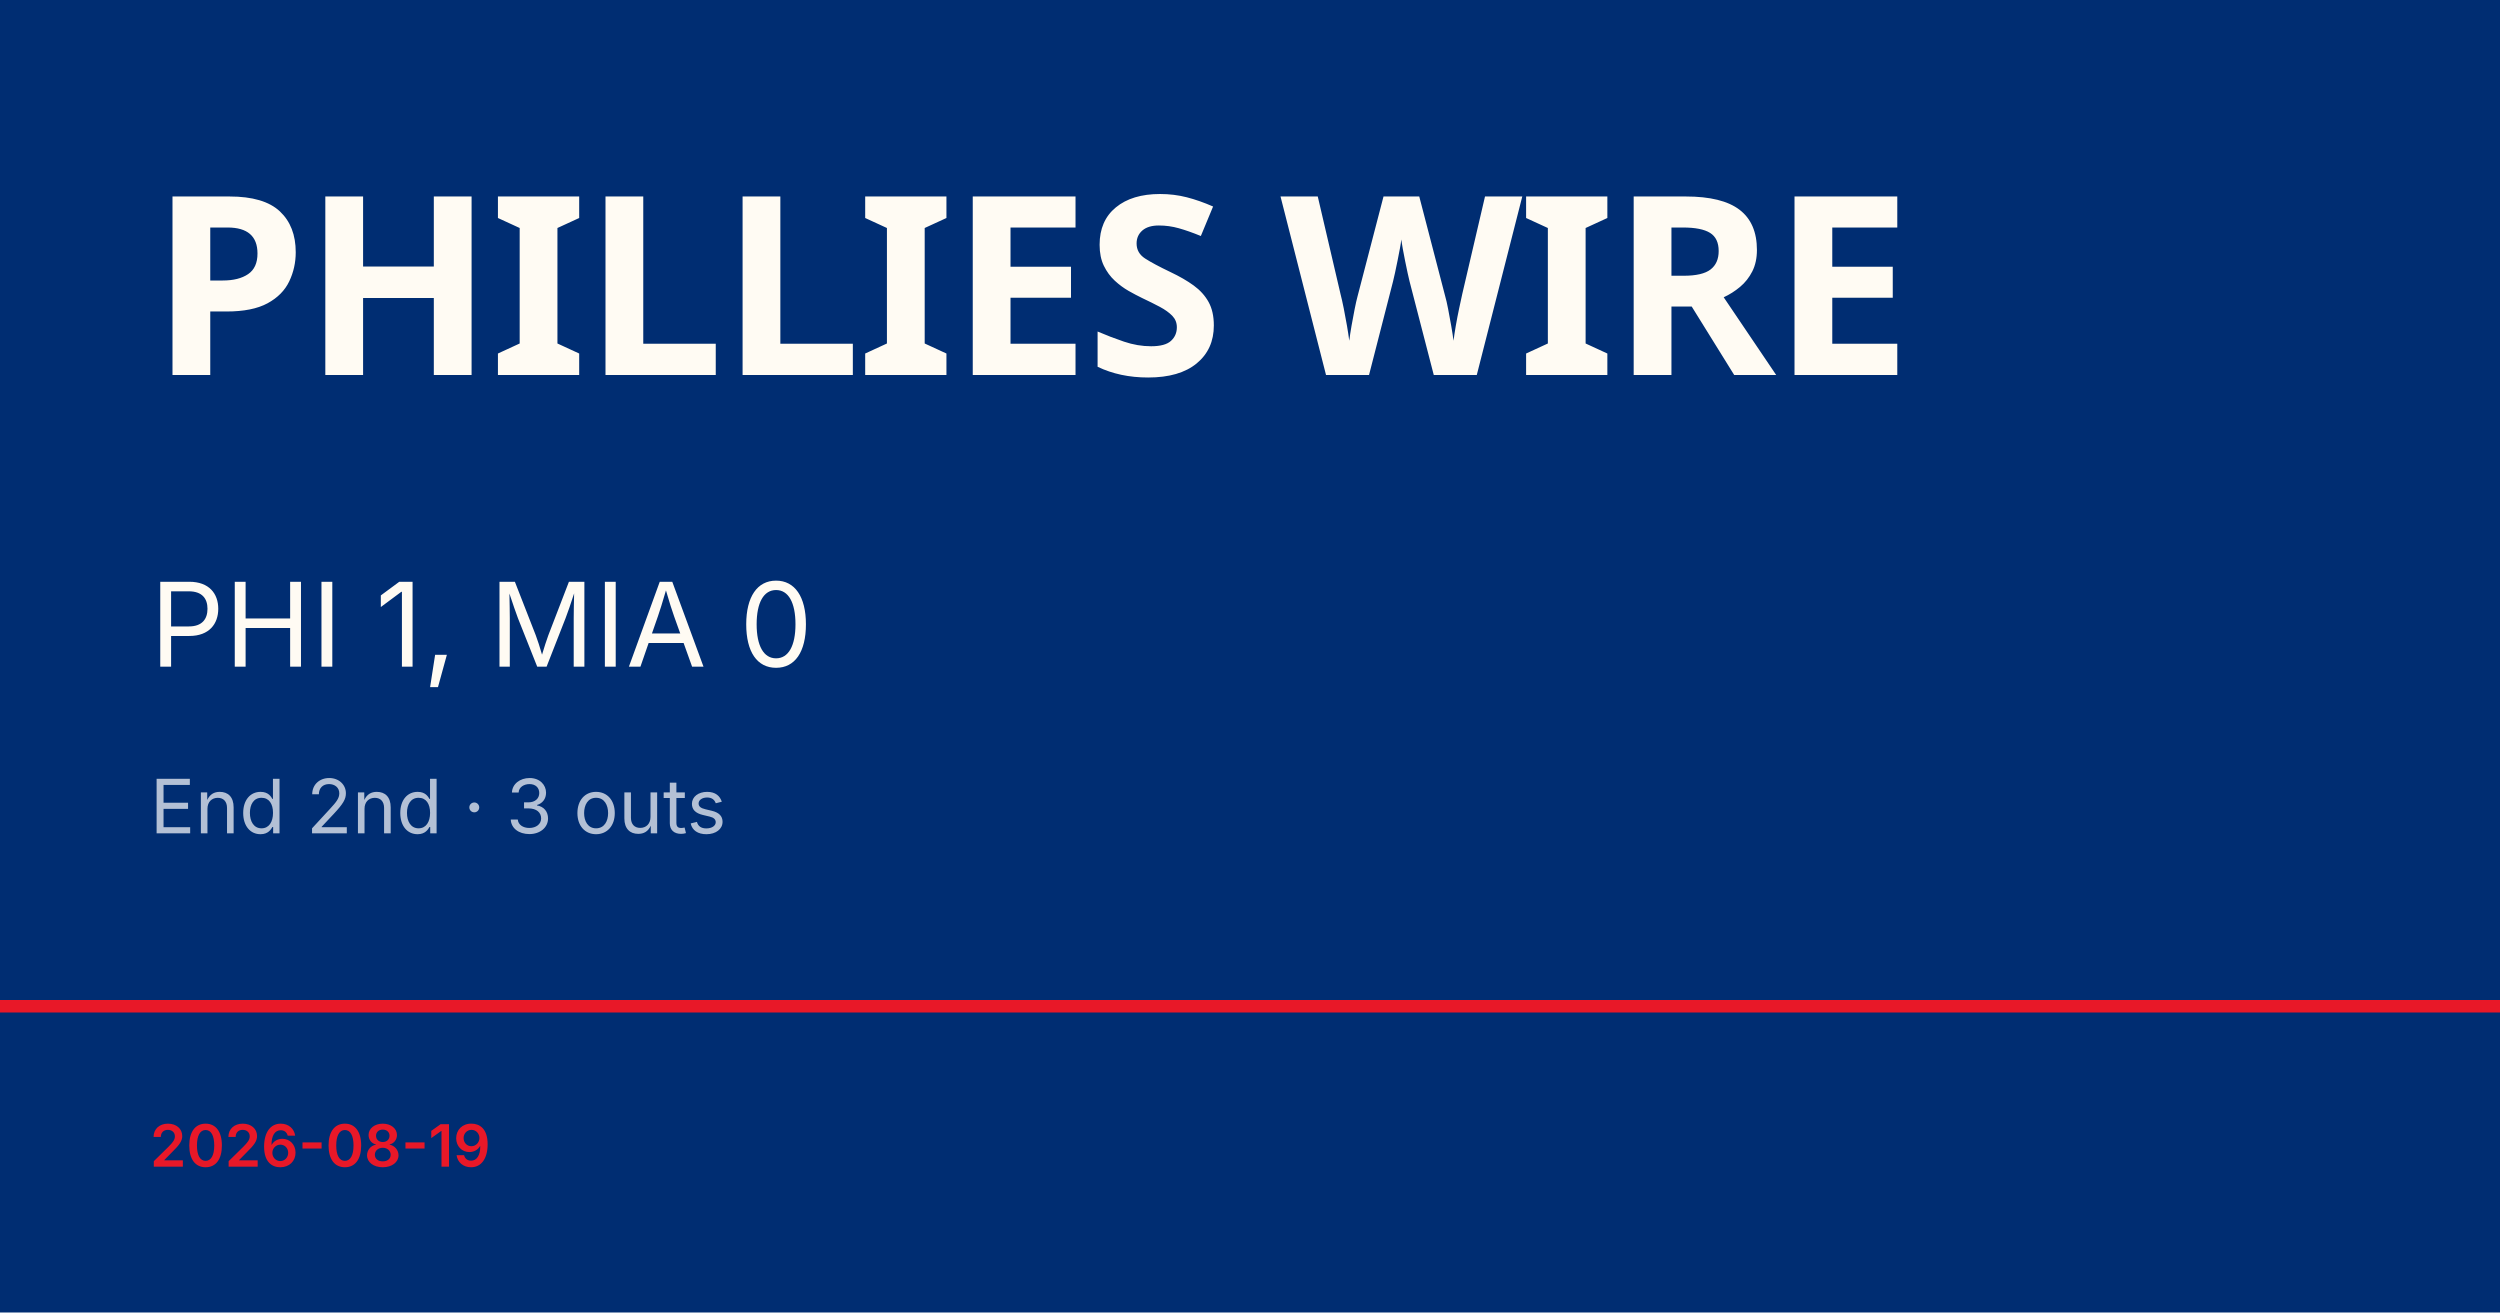
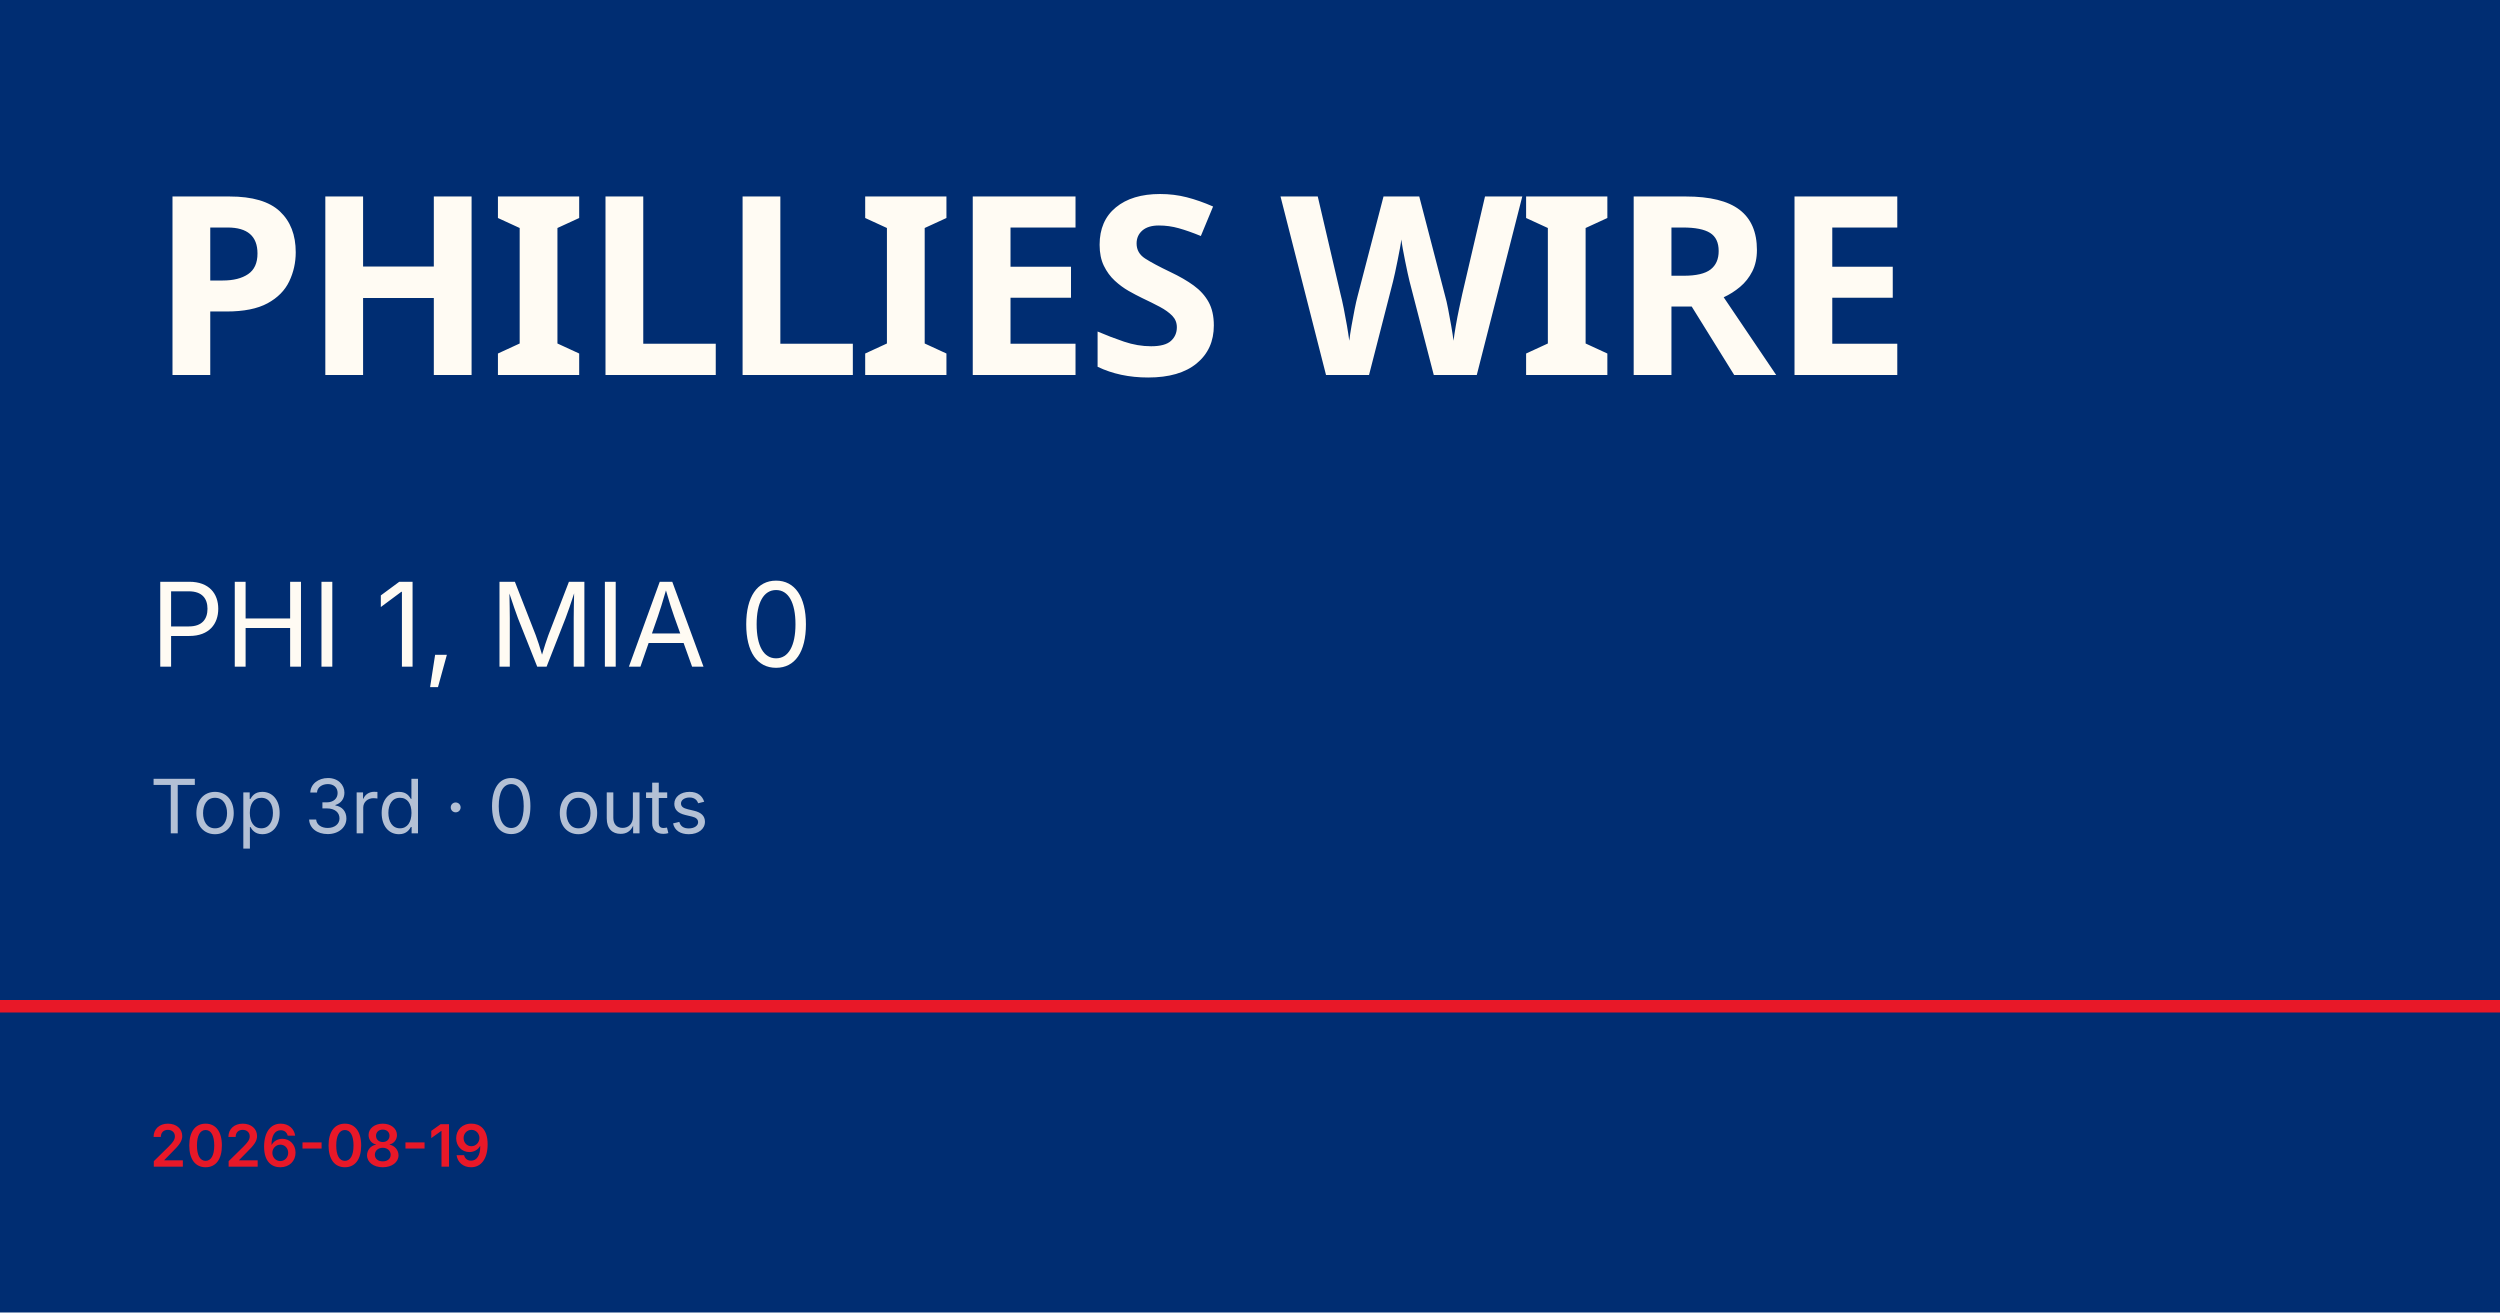
<svg xmlns="http://www.w3.org/2000/svg" viewBox="0 0 1200 630">
  <rect width="1200" height="630" fill="#002d72" />
  <rect y="480" width="1200" height="6" fill="#e81828" />
  <text x="72" y="180" font-family="Barlow Condensed, Impact, sans-serif" font-size="120" font-weight="900" fill="#fffbf3" letter-spacing="-2">PHILLIES WIRE</text>
  <text x="72" y="320" font-family="Inter, Helvetica, sans-serif" font-size="56" fill="#fffbf3">PHI 1, MIA 0</text>
-   <text x="72" y="400" font-family="Inter, Helvetica, sans-serif" font-size="36" fill="rgba(255,255,255,0.7)">End 2nd · 3 outs</text>
+   <text x="72" y="400" font-family="Inter, Helvetica, sans-serif" font-size="36" fill="rgba(255,255,255,0.7)">Top 3rd · 0 outs</text>
  <text x="72" y="560" font-family="Inter, Helvetica, sans-serif" font-size="28" fill="#e81828" font-weight="600">2026-08-19</text>
</svg>
